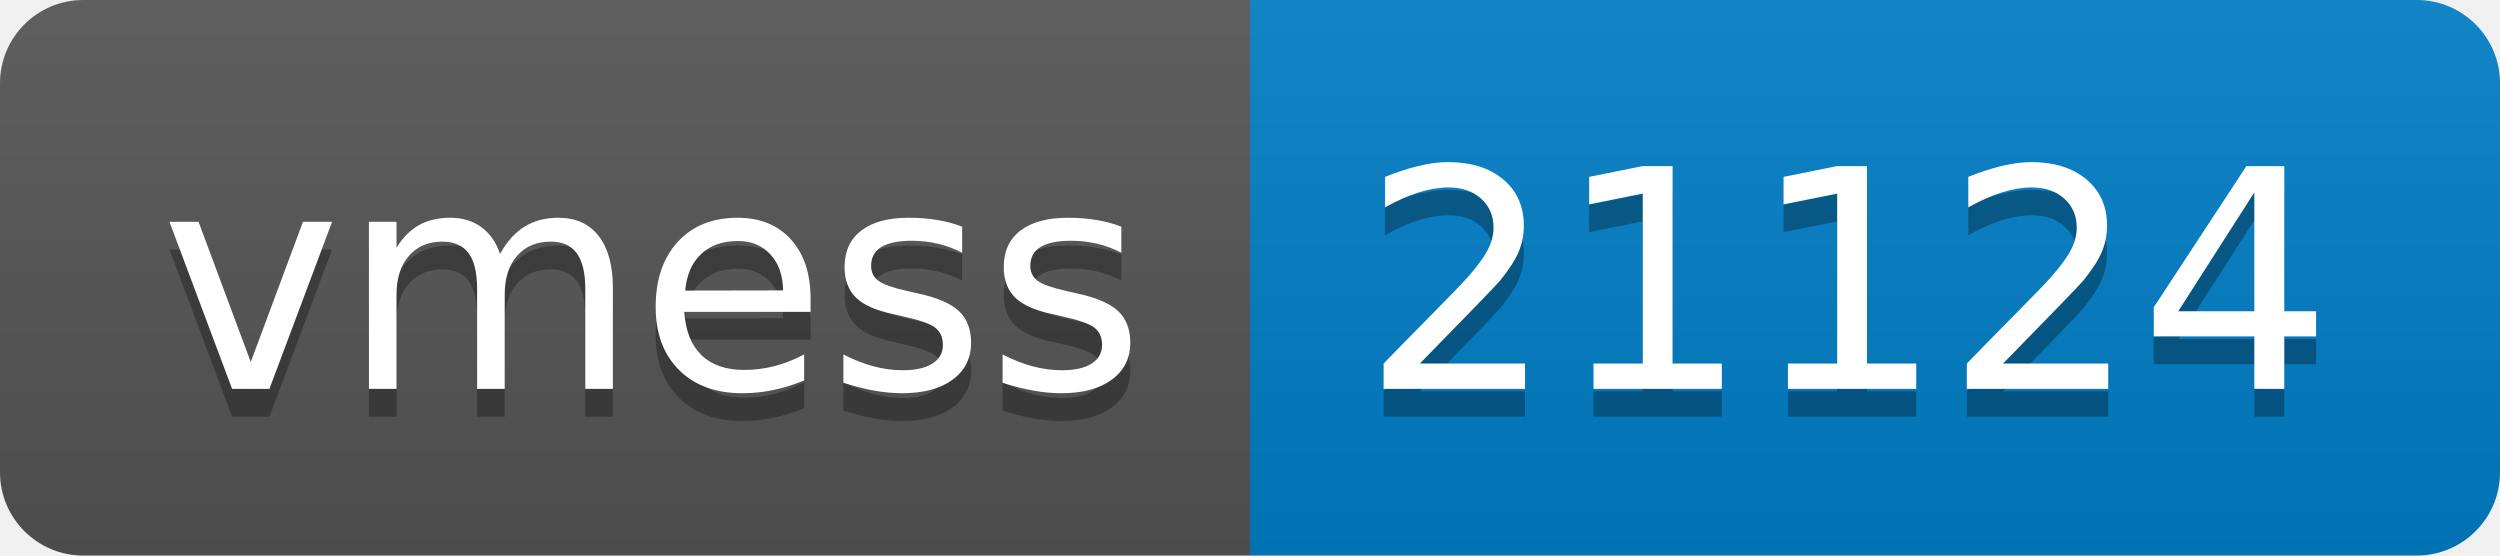
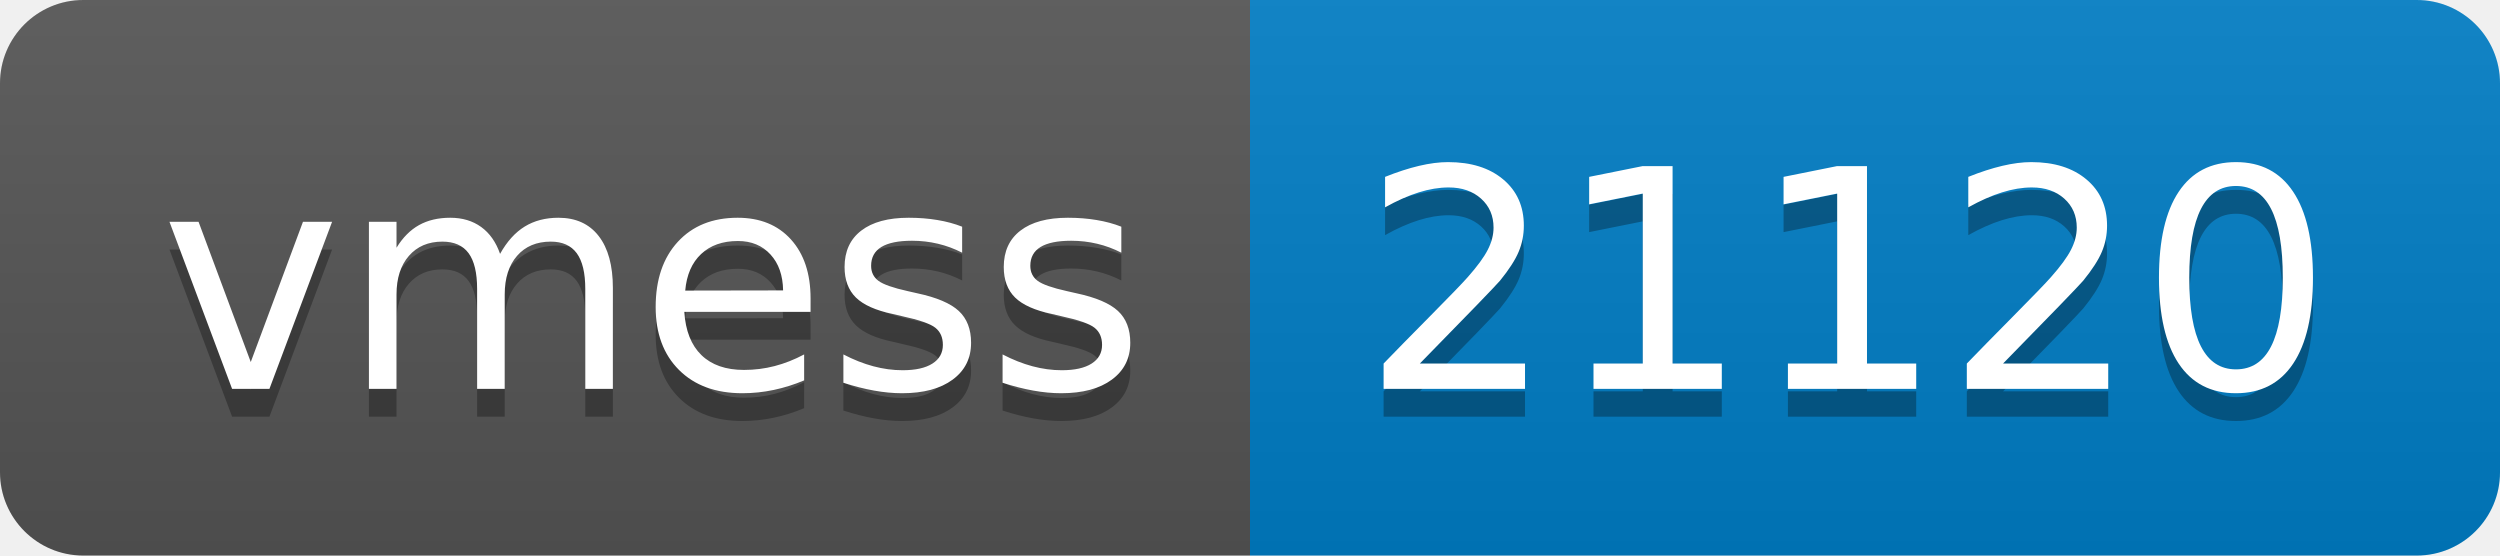
- <svg xmlns="http://www.w3.org/2000/svg" width="90" height="20" role="img" aria-label="vmess: 21124">
+ <svg xmlns="http://www.w3.org/2000/svg" width="90" height="20" role="img" aria-label="vmess: 21120">
  <linearGradient id="s" x2="0" y2="100%">
    <stop offset="0" stop-color="#bbb" stop-opacity=".1" />
    <stop offset="1" stop-opacity=".1" />
  </linearGradient>
  <clipPath id="r">
    <rect width="90" height="20" rx="3" fill="#fff" />
  </clipPath>
  <g clip-path="url(#r)">
    <rect width="45" height="20" fill="#555" />
    <rect x="45" width="45" height="20" fill="#007ec6" />
    <rect width="90" height="20" fill="url(#s)" />
  </g>
  <g fill="#fff" text-anchor="middle" font-family="Verdana,Geneva,DejaVu Sans,sans-serif" text-rendering="geometricPrecision" font-size="110">
    <text aria-hidden="true" x="235" y="150" fill="#010101" fill-opacity=".3" transform="scale(.1)" textLength="350">vmess</text>
    <text x="235" y="140" transform="scale(.1)" fill="#fff" textLength="350">vmess</text>
-     <text aria-hidden="true" x="665" y="150" fill="#010101" fill-opacity=".3" transform="scale(.1)" textLength="350">21124</text>
-     <text x="665" y="140" transform="scale(.1)" fill="#fff" textLength="350">21124</text>
+     <text aria-hidden="true" x="665" y="150" fill="#010101" fill-opacity=".3" transform="scale(.1)" textLength="350">21120</text>
+     <text x="665" y="140" transform="scale(.1)" fill="#fff" textLength="350">21120</text>
  </g>
</svg>
